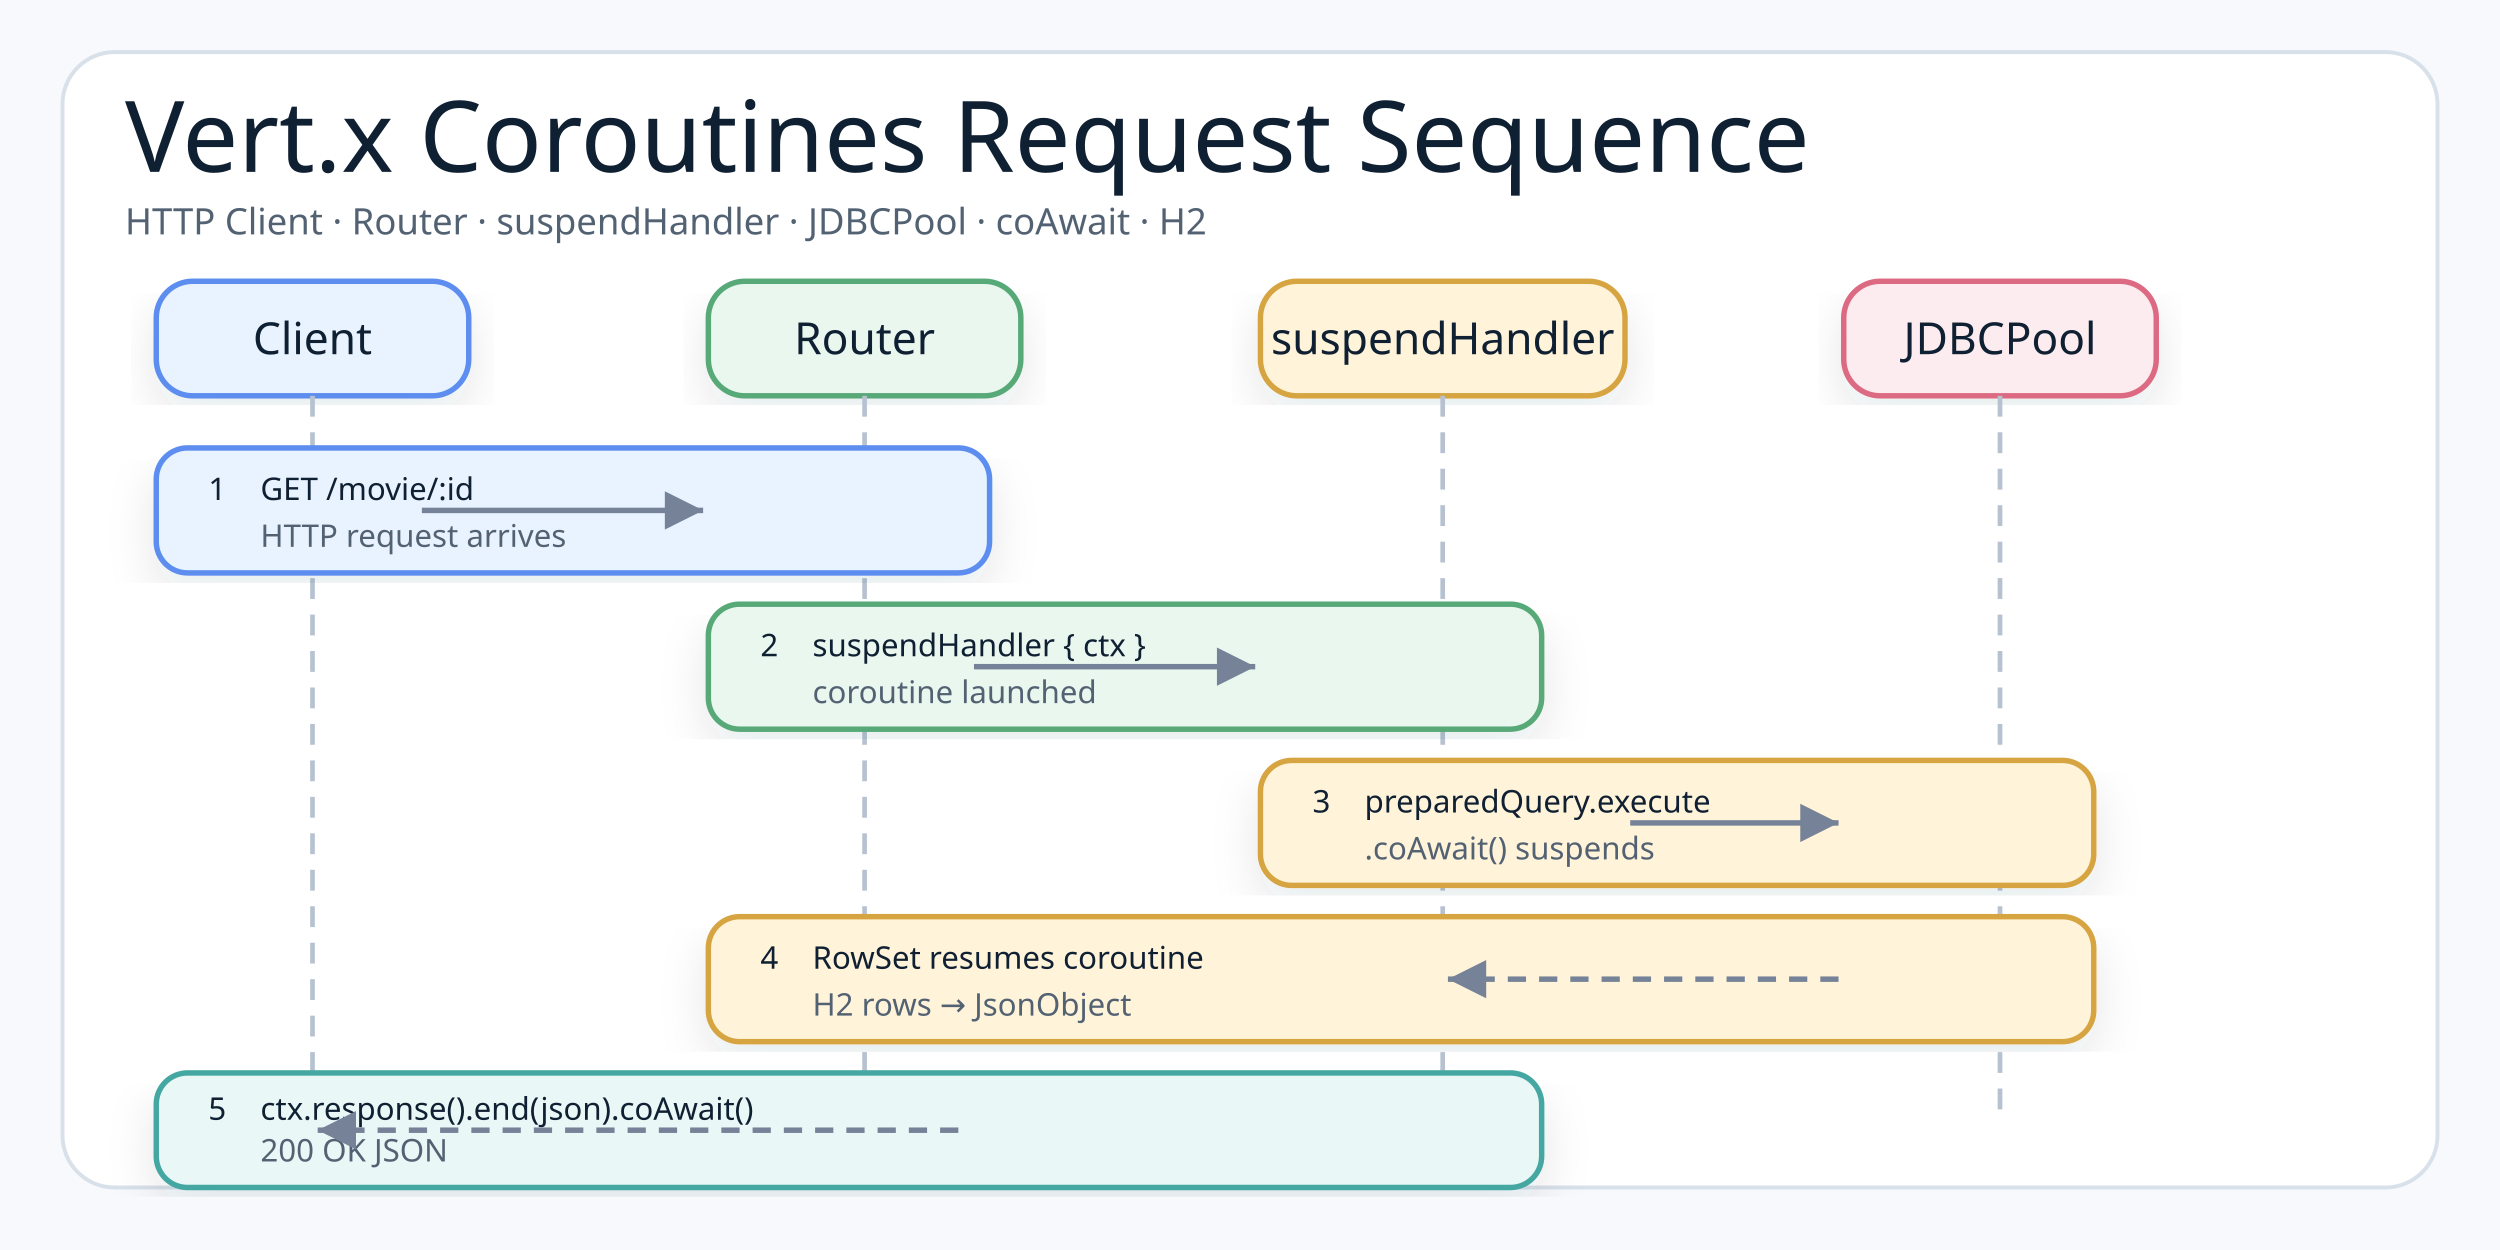
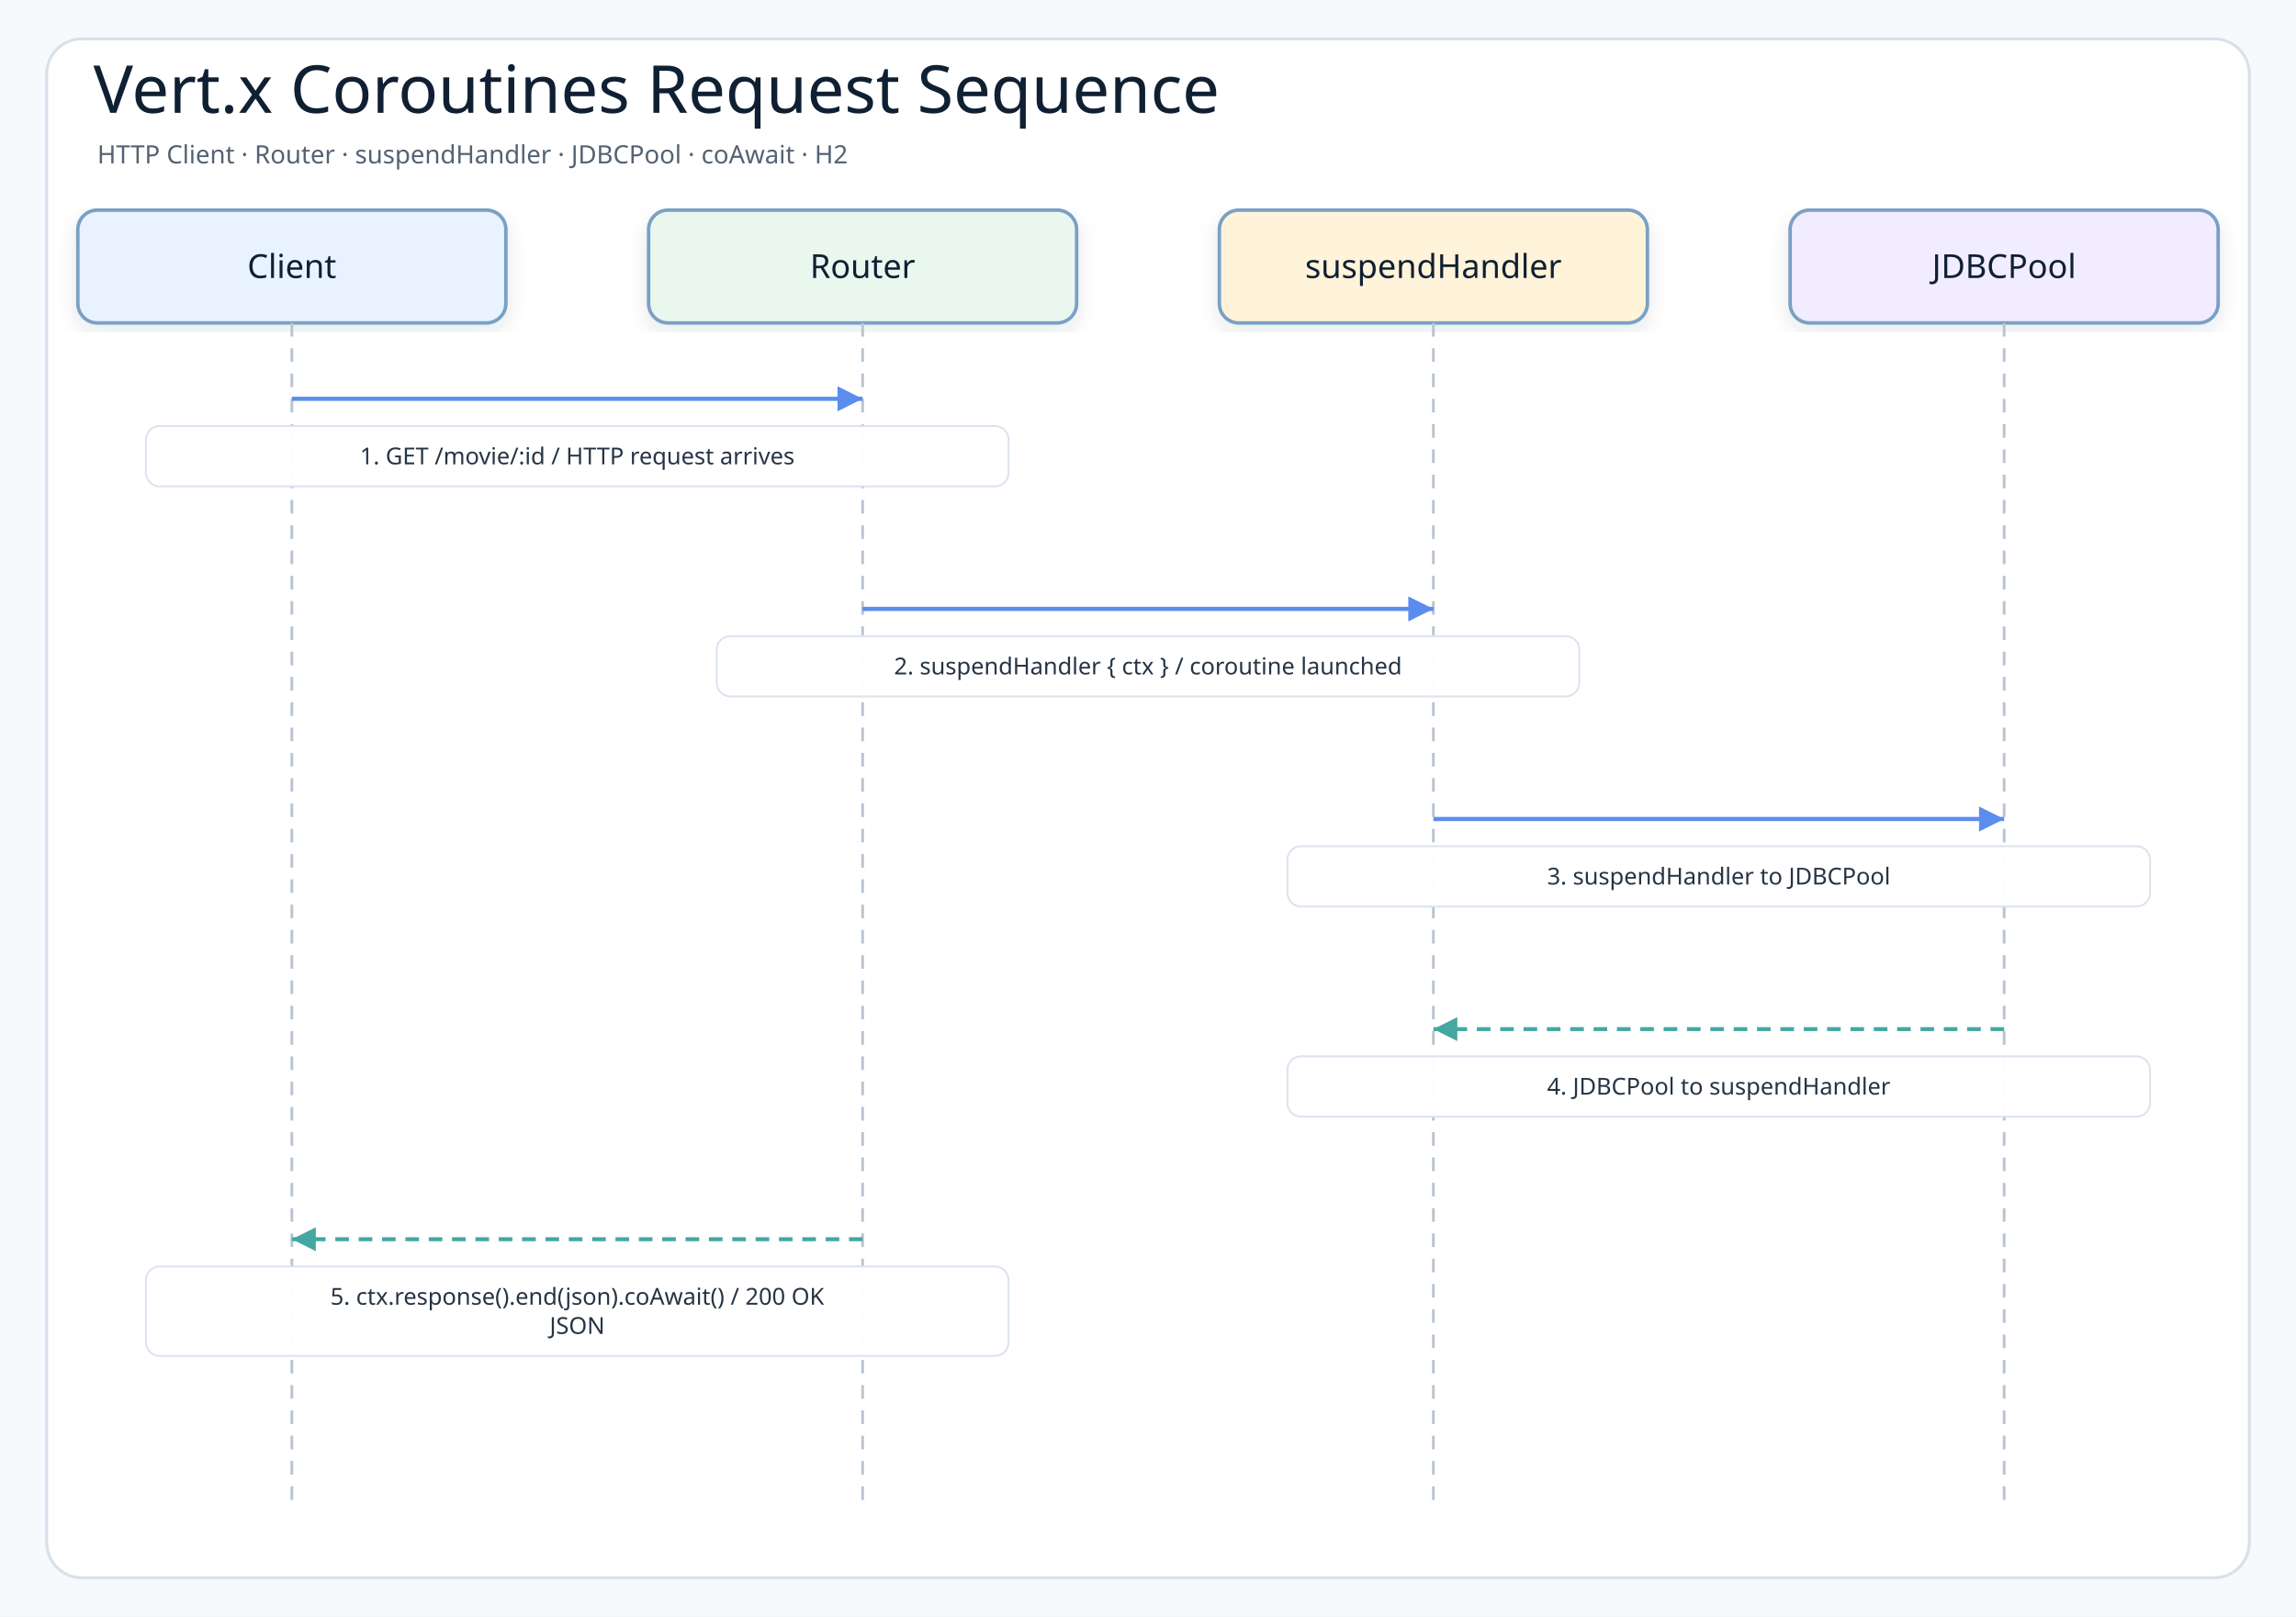
- <svg xmlns="http://www.w3.org/2000/svg" width="960" height="480" viewBox="0 0 960 480" role="img" aria-label="Vert.x Coroutines Request Sequence">
+ <svg xmlns="http://www.w3.org/2000/svg" width="1180" height="831" viewBox="0 0 1180 831" role="img" aria-label="Vert.x Coroutines Request Sequence">
  <defs>
    <filter id="shadow" x="-8%" y="-8%" width="116%" height="116%">
-       <feDropShadow dx="0" dy="8" stdDeviation="9" flood-color="#1f2937" flood-opacity="0.10" />
+       <feDropShadow dx="0" dy="4" stdDeviation="5" flood-color="#1f2937" flood-opacity="0.10" />
    </filter>
-     <marker id="arrow" markerWidth="9" markerHeight="9" refX="8" refY="4.5" orient="auto" markerUnits="strokeWidth">
-       <path d="M1,1 L8,4.5 L1,8 Z" fill="#758297" />
+     <marker id="arrowBlue" markerWidth="8" markerHeight="8" refX="7" refY="4" orient="auto" markerUnits="strokeWidth">
+       <path d="M1 1 L7 4 L1 7 Z" fill="#5b8def" />
+     </marker>
+     <marker id="arrowTeal" markerWidth="8" markerHeight="8" refX="7" refY="4" orient="auto" markerUnits="strokeWidth">
+       <path d="M1 1 L7 4 L1 7 Z" fill="#45a7a1" />
    </marker>
    <style>
-     .canvas{fill:#f7f9fc}.frame{fill:#fff;stroke:#d8e0ea;stroke-width:1.5}
-     .title{font-family:"Architects Daughter";font-size:38px;font-weight:400;fill:#102033}
-     .subtitle{font-family:"Comic Mono";font-size:14px;font-weight:400;fill:#536273}
-     .smallLabel{font-family:"Architects Daughter";font-size:21px;font-weight:400;fill:#102033}
-     .mono{font-family:"Comic Mono";font-size:12px;font-weight:400;fill:#102033}
-     .small{font-family:"Comic Mono";font-size:12px;font-weight:400;fill:#536273}
-     .card{stroke-width:2.1;filter:url(#shadow)}
-     .line{stroke:#758297;stroke-width:2.1;fill:none;marker-end:url(#arrow)}
-     .dashed{stroke:#758297;stroke-width:2.1;stroke-dasharray:7 5;fill:none;marker-end:url(#arrow)}
-     .lifeline{stroke:#b7c2d1;stroke-width:1.8;stroke-dasharray:8 6;fill:none}
+     .canvas{fill:#f7f9fc}
+     .frame{fill:#ffffff;stroke:#d8e0ea;stroke-width:1.5}
+     .title{font-family:"Architects Daughter";font-size:34px;fill:#102033}
+     .subtitle{font-family:"Comic Mono";font-size:13px;fill:#536273}
+     .actor{font-family:"Architects Daughter";font-size:17px;fill:#102033}
+     .message{font-family:"Comic Mono";font-size:12px;fill:#263445;paint-order:stroke;stroke:#ffffff;stroke-width:4px;stroke-linejoin:round}
+     .detail{font-family:"Comic Mono";font-size:11px;fill:#536273}
+     .lifeline{stroke:#b8c4d3;stroke-width:1.4;stroke-dasharray:7 6}
+     .call{stroke:#5b8def;stroke-width:2.15;fill:none;marker-end:url(#arrowBlue)}
+     .return{stroke:#45a7a1;stroke-width:2.05;stroke-dasharray:7 5;fill:none;marker-end:url(#arrowTeal)}
+     .box{stroke-width:1.8;filter:url(#shadow)}
  </style>
  </defs>
-   <rect class="canvas" width="960" height="480" />
-   <rect class="frame" x="24" y="20" width="912" height="436" rx="20" />
-   <text class="title" x="48" y="66">Vert.x Coroutines Request Sequence</text>
-   <text class="subtitle" x="48" y="90">HTTP Client · Router · suspendHandler · JDBCPool · coAwait · H2</text>
-   <rect class="card" x="60" y="108" width="120" height="44" rx="14" fill="#E8F3FF" stroke="#5B8DEF" />
-   <text class="smallLabel" style="font-size:17px" x="120" y="136" text-anchor="middle">Client</text>
-   <rect class="card" x="272" y="108" width="120" height="44" rx="14" fill="#EAF7EF" stroke="#58A978" />
-   <text class="smallLabel" style="font-size:17px" x="332" y="136" text-anchor="middle">Router</text>
-   <rect class="card" x="484" y="108" width="140" height="44" rx="14" fill="#FFF3D9" stroke="#D6A441" />
-   <text class="smallLabel" style="font-size:17px" x="554" y="136" text-anchor="middle">suspendHandler</text>
-   <rect class="card" x="708" y="108" width="120" height="44" rx="14" fill="#FDECEF" stroke="#DC6B82" />
-   <text class="smallLabel" style="font-size:17px" x="768" y="136" text-anchor="middle">JDBCPool</text>
-   <line class="lifeline" x1="120" y1="152" x2="120" y2="428" />
-   <line class="lifeline" x1="332" y1="152" x2="332" y2="428" />
-   <line class="lifeline" x1="554" y1="152" x2="554" y2="428" />
-   <line class="lifeline" x1="768" y1="152" x2="768" y2="428" />
-   <rect class="card" x="60" y="172" width="320" height="48" rx="12" fill="#E8F3FF" stroke="#5B8DEF" />
-   <text class="mono" x="80" y="192" font-weight="700" fill="#102033">1</text>
-   <text class="mono" x="100" y="192" fill="#102033">GET /movie/:id</text>
-   <text class="small" x="100" y="210" fill="#536273">HTTP request arrives</text>
-   <path class="line" d="M162 196 L270 196" />
-   <rect class="card" x="272" y="232" width="320" height="48" rx="12" fill="#EAF7EF" stroke="#58A978" />
-   <text class="mono" x="292" y="252" font-weight="700" fill="#102033">2</text>
-   <text class="mono" x="312" y="252" fill="#102033">suspendHandler { ctx }</text>
-   <text class="small" x="312" y="270" fill="#536273">coroutine launched</text>
-   <path class="line" d="M374 256 L482 256" />
-   <rect class="card" x="484" y="292" width="320" height="48" rx="12" fill="#FFF3D9" stroke="#D6A441" />
-   <text class="mono" x="504" y="312" font-weight="700" fill="#102033">3</text>
-   <text class="mono" x="524" y="312" fill="#102033">preparedQuery.execute</text>
-   <text class="small" x="524" y="330" fill="#536273">.coAwait() suspends</text>
-   <path class="line" d="M626 316 L706 316" />
-   <rect class="card" x="272" y="352" width="532" height="48" rx="12" fill="#FFF3D9" stroke="#D6A441" />
-   <text class="mono" x="292" y="372" font-weight="700" fill="#102033">4</text>
-   <text class="mono" x="312" y="372" fill="#102033">RowSet resumes coroutine</text>
-   <text class="small" x="312" y="390" fill="#536273">H2 rows → JsonObject</text>
-   <path class="dashed" d="M706 376 L556 376" />
-   <rect class="card" x="60" y="412" width="532" height="44" rx="12" fill="#E9F7F6" stroke="#45A7A1" />
-   <text class="mono" x="80" y="430" font-weight="700" fill="#102033">5</text>
-   <text class="mono" x="100" y="430" fill="#102033">ctx.response().end(json).coAwait()</text>
-   <text class="small" x="100" y="446" fill="#536273">200 OK JSON</text>
-   <path class="dashed" d="M368 434 L122 434" />
+   <rect class="canvas" width="1180" height="831" />
+   <rect class="frame" x="24" y="20" width="1132" height="791" rx="18" />
+   <text class="title" x="48" y="58">Vert.x Coroutines Request Sequence</text>
+   <text class="subtitle" x="50" y="84">HTTP Client · Router · suspendHandler · JDBCPool · coAwait · H2</text>
+   <rect class="box" x="40" y="108" width="220" height="58" rx="10" fill="#e8f3ff" stroke="#7aa0c4" />
+   <text class="actor" x="150" y="137" text-anchor="middle" dominant-baseline="middle">Client</text>
+   <line class="lifeline" x1="150" y1="166" x2="150" y2="773" />
+   <rect class="box" x="333.333" y="108" width="220" height="58" rx="10" fill="#eaf7ef" stroke="#7aa0c4" />
+   <text class="actor" x="443.333" y="137" text-anchor="middle" dominant-baseline="middle">Router</text>
+   <line class="lifeline" x1="443.333" y1="166" x2="443.333" y2="773" />
+   <rect class="box" x="626.667" y="108" width="220" height="58" rx="10" fill="#fff3d9" stroke="#7aa0c4" />
+   <text class="actor" x="736.667" y="137" text-anchor="middle" dominant-baseline="middle">suspendHandler</text>
+   <line class="lifeline" x1="736.667" y1="166" x2="736.667" y2="773" />
+   <rect class="box" x="920" y="108" width="220" height="58" rx="10" fill="#f1ecff" stroke="#7aa0c4" />
+   <text class="actor" x="1030" y="137" text-anchor="middle" dominant-baseline="middle">JDBCPool</text>
+   <line class="lifeline" x1="1030" y1="166" x2="1030" y2="773" />
+   <path class="call" d="M150 205 L443.333 205" />
+   <rect class="message-label" x="75" y="219" width="443.333" height="31" rx="7" fill="#ffffff" opacity="0.96" stroke="#dbe3ee" />
+   <text class="message" x="296.667" y="234.5" text-anchor="middle" dominant-baseline="middle">1. GET /movie/:id / HTTP request arrives</text>
+   <path class="call" d="M443.333 313 L736.667 313" />
+   <rect class="message-label" x="368.333" y="327" width="443.333" height="31" rx="7" fill="#ffffff" opacity="0.96" stroke="#dbe3ee" />
+   <text class="message" x="590" y="342.5" text-anchor="middle" dominant-baseline="middle">2. suspendHandler { ctx } / coroutine launched</text>
+   <path class="call" d="M736.667 421 L1030 421" />
+   <rect class="message-label" x="661.667" y="435" width="443.333" height="31" rx="7" fill="#ffffff" opacity="0.96" stroke="#dbe3ee" />
+   <text class="message" x="883.333" y="450.5" text-anchor="middle" dominant-baseline="middle">3. suspendHandler to JDBCPool</text>
+   <path class="return" d="M1030 529 L736.667 529" />
+   <rect class="message-label" x="661.667" y="543" width="443.333" height="31" rx="7" fill="#ffffff" opacity="0.96" stroke="#dbe3ee" />
+   <text class="message" x="883.333" y="558.5" text-anchor="middle" dominant-baseline="middle">4. JDBCPool to suspendHandler</text>
+   <path class="return" d="M443.333 637 L150 637" />
+   <rect class="message-label" x="75" y="651" width="443.333" height="46" rx="7" fill="#ffffff" opacity="0.96" stroke="#dbe3ee" />
+   <text class="message" x="296.667" y="666.5" text-anchor="middle" dominant-baseline="middle">5. ctx.response().end(json).coAwait() / 200 OK</text>
+   <text class="message" x="296.667" y="681.5" text-anchor="middle" dominant-baseline="middle">JSON</text>
</svg>
